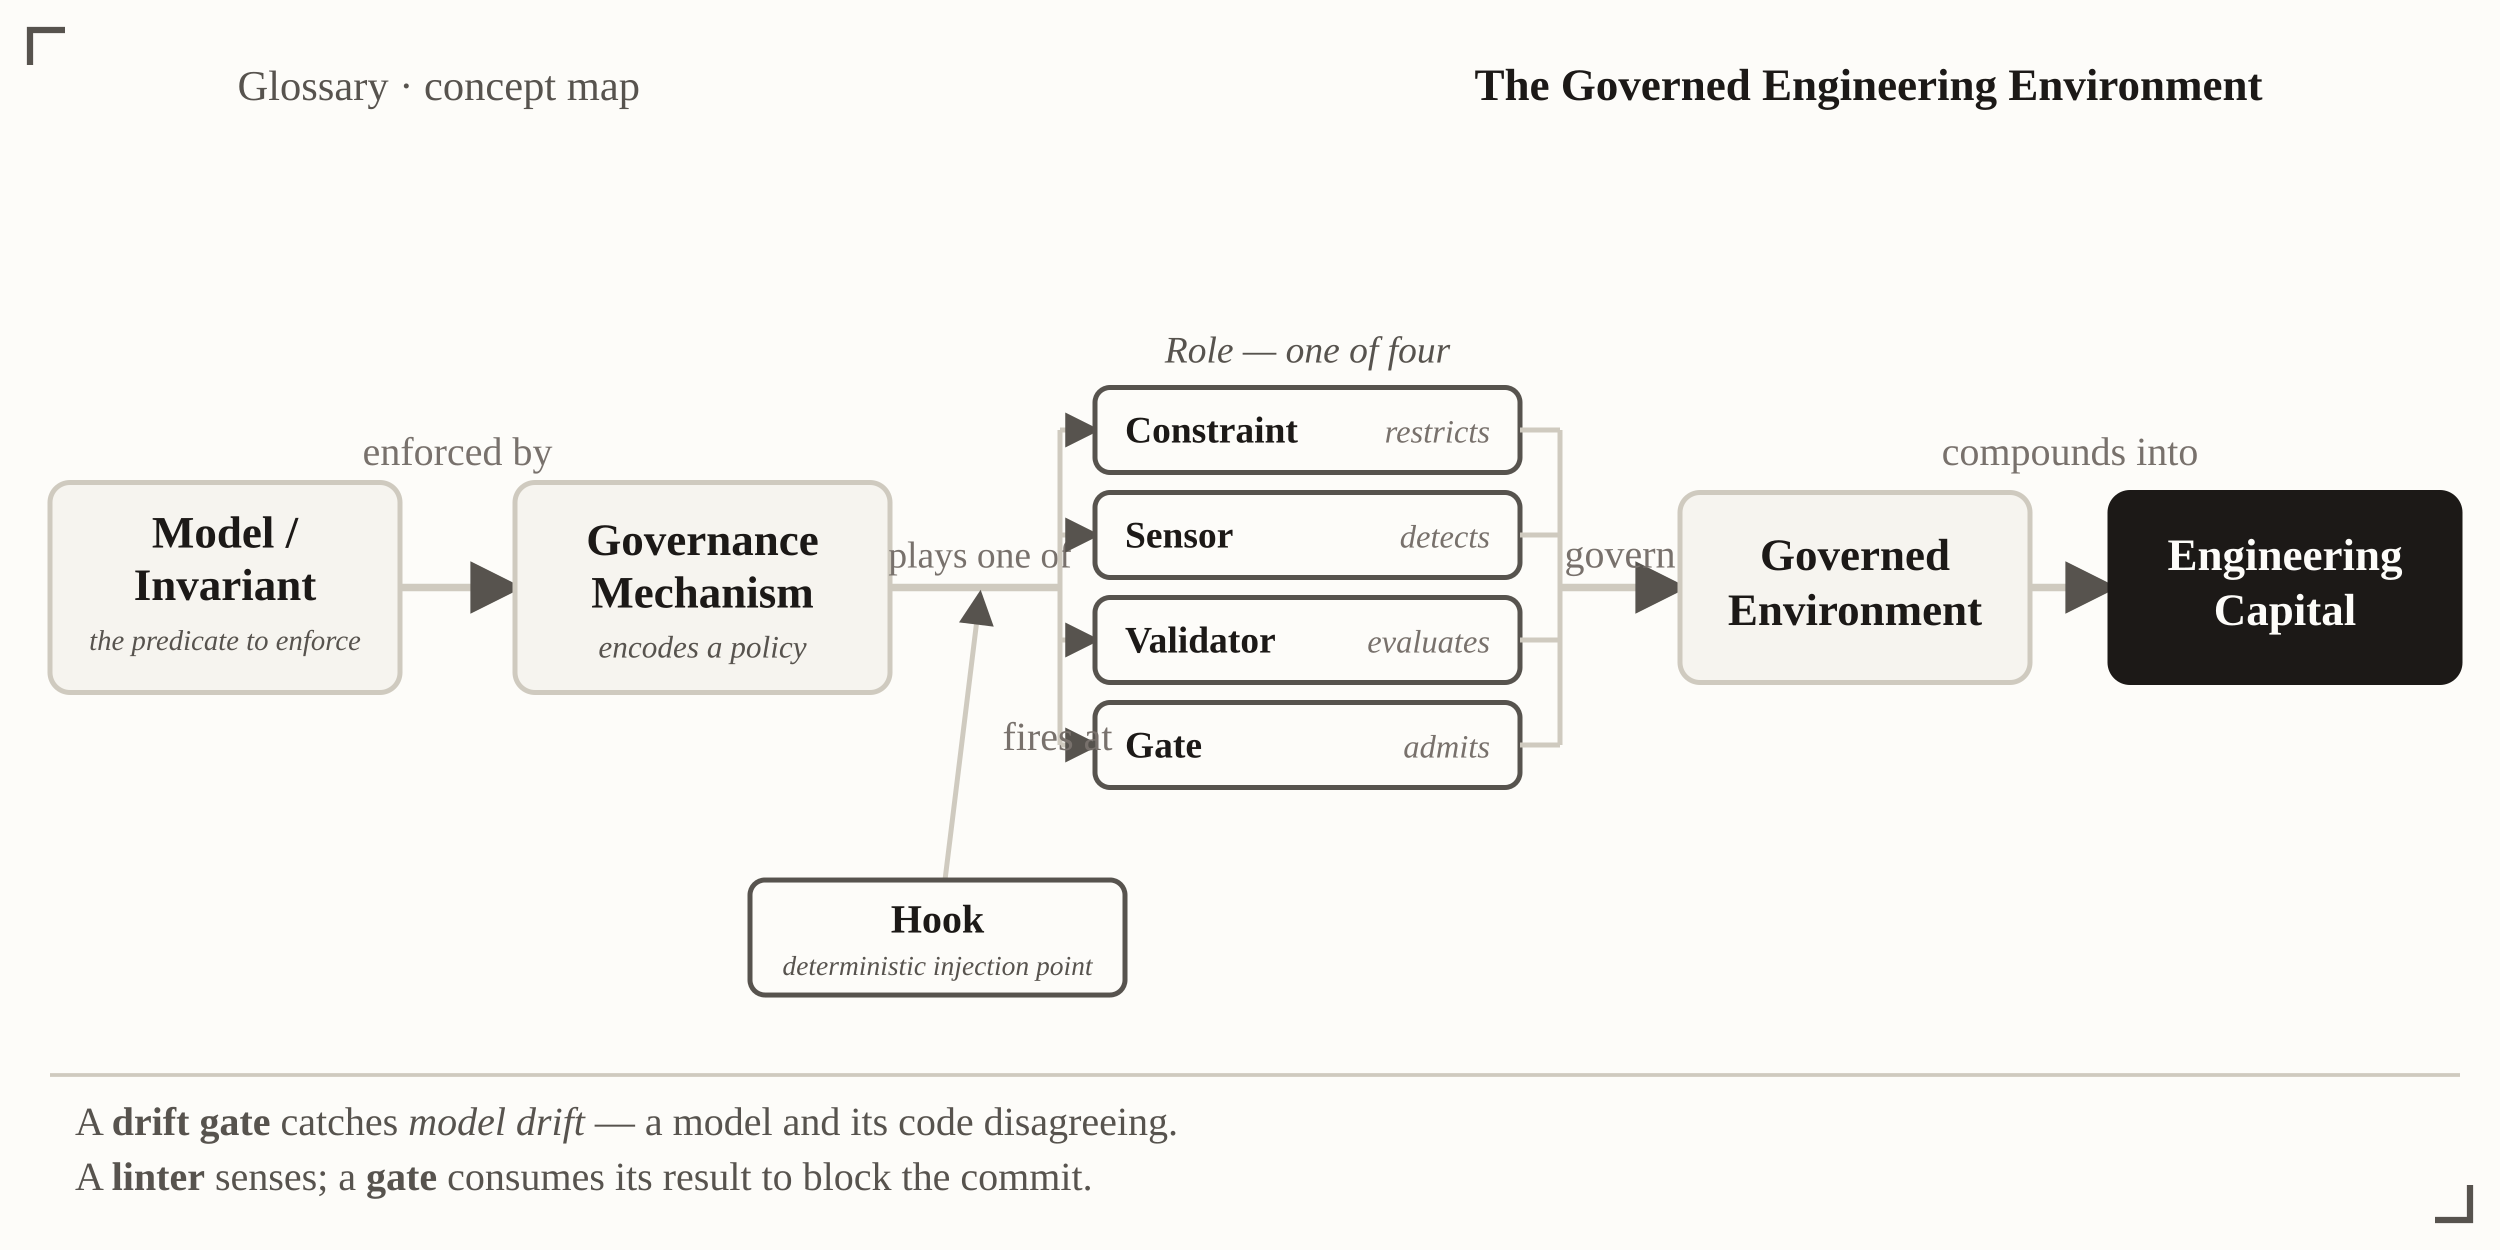
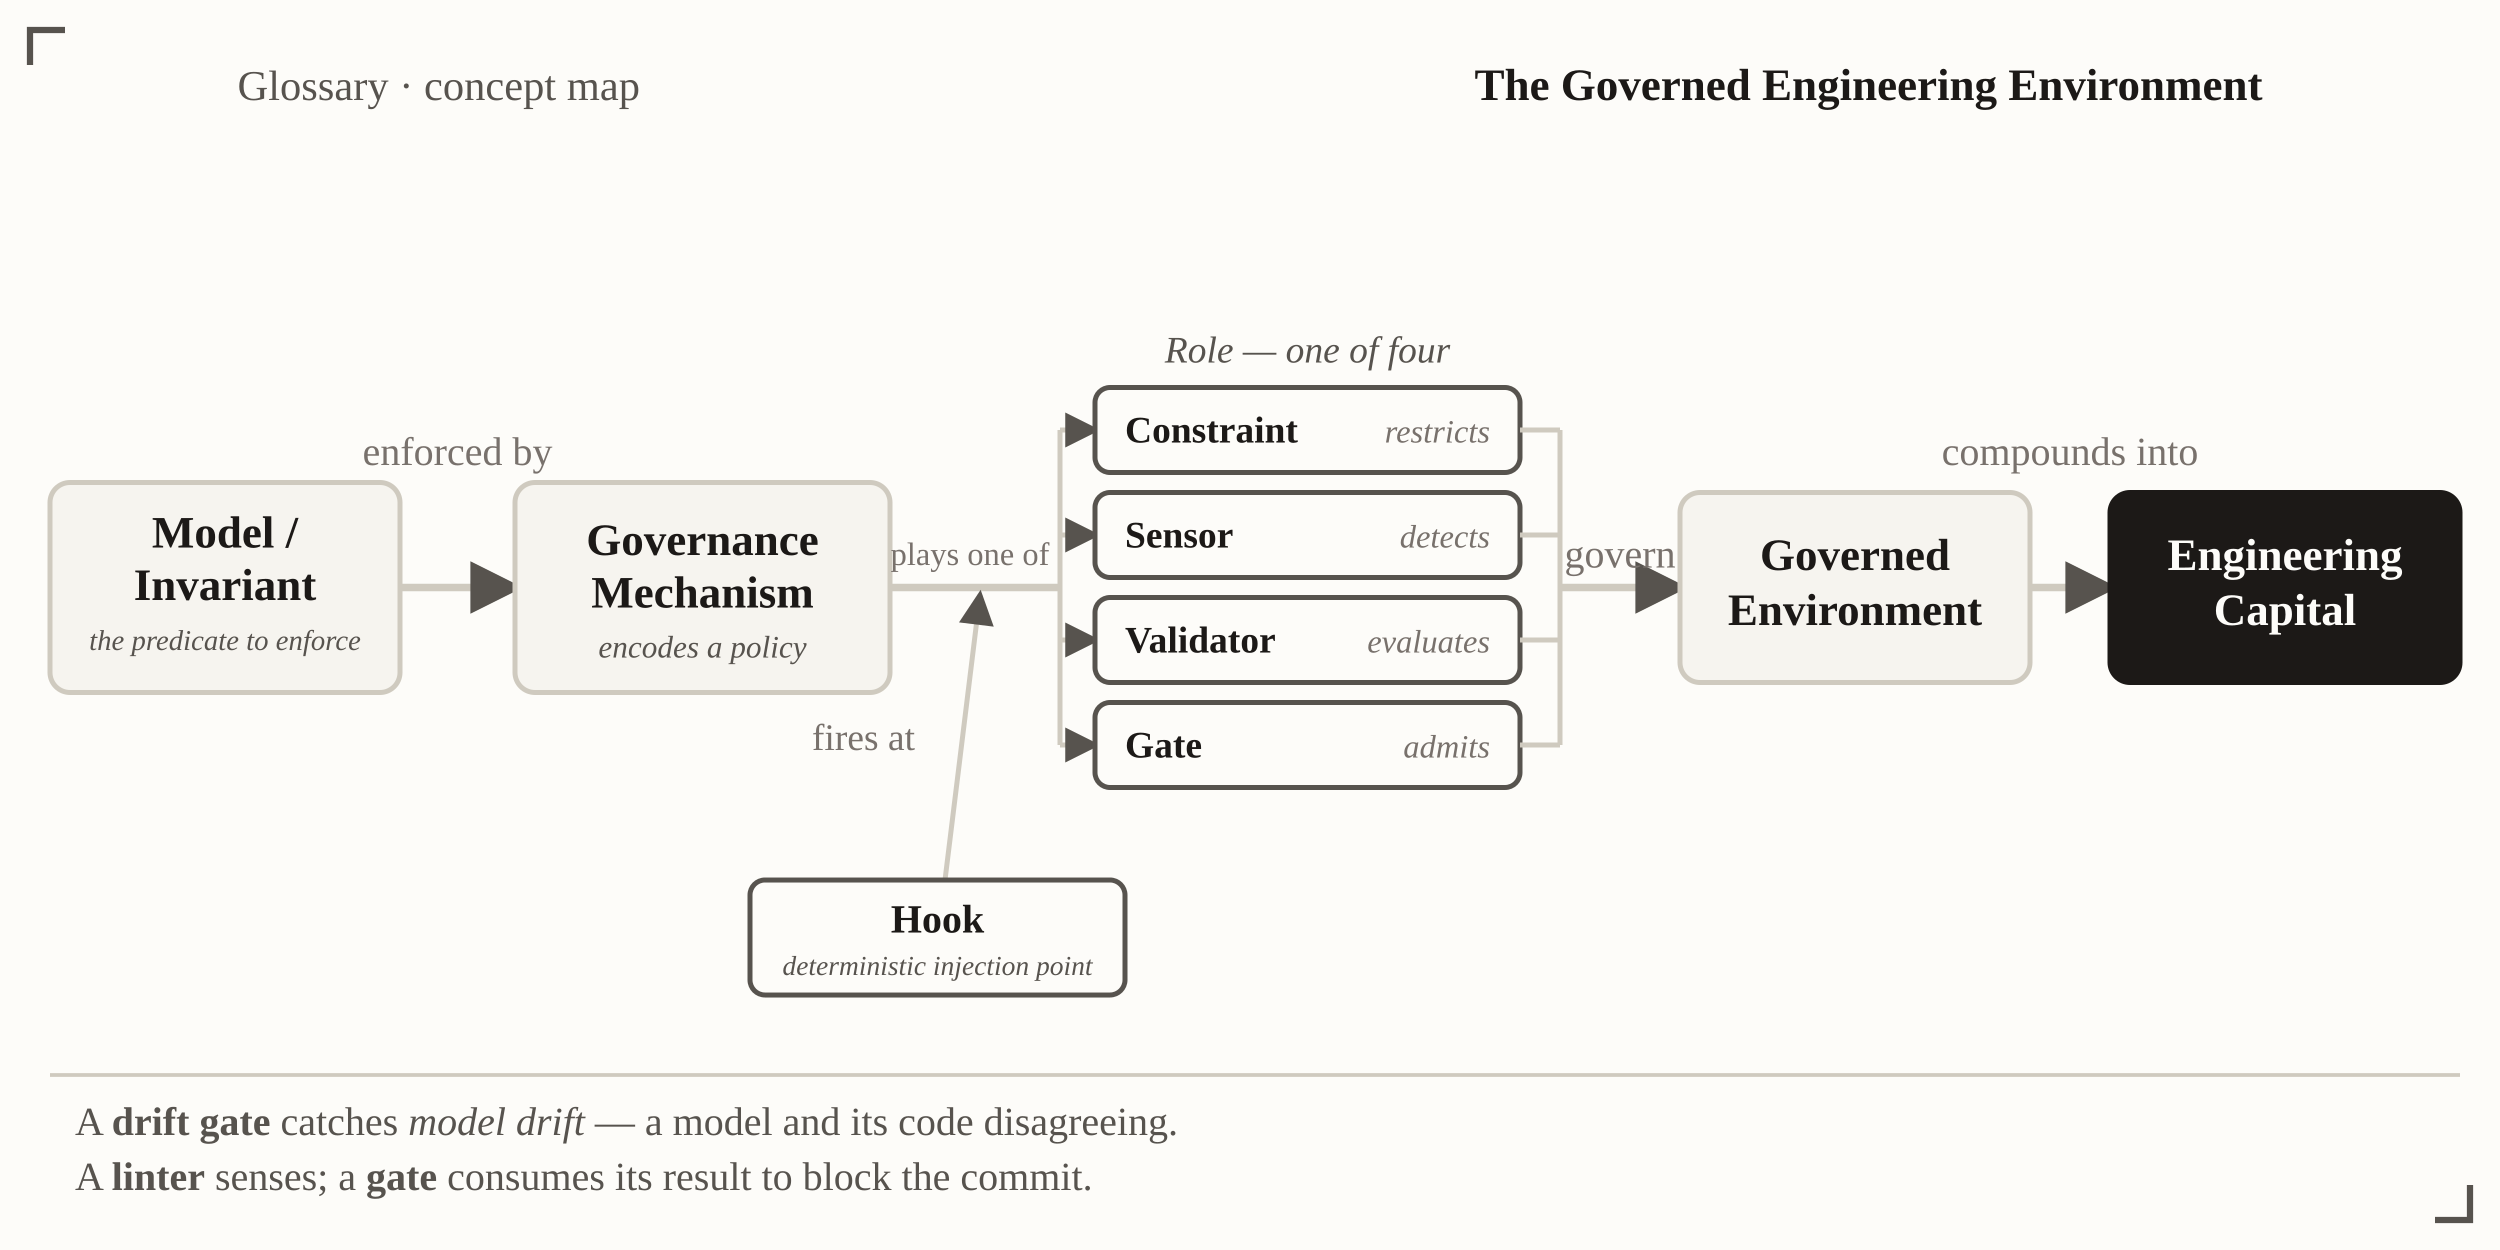
<svg xmlns="http://www.w3.org/2000/svg" viewBox="0 0 1000 500" font-family="Georgia, 'Times New Roman', serif" role="img" aria-label="Control pipeline: a model's invariant is enforced by a governance mechanism that plays one of four roles to govern an environment that compounds into engineering capital; a hook is the injection point where enforcement fires">
  <defs>
    <marker id="vh-gee" viewBox="0 0 10 10" refX="8.5" refY="5" markerWidth="7" markerHeight="7" orient="auto-start-reverse">
      <path d="M0,0 L10,5 L0,10 z" fill="#57534e" />
    </marker>
  </defs>
  <rect x="0" y="0" width="1000" height="500" fill="#fdfcf9" />
  <text x="95" y="40" font-size="17" fill="#57534e">Glossary · concept map</text>
  <text x="905" y="40" text-anchor="end" font-size="18" font-weight="bold" fill="#1c1917">The Governed Engineering Environment</text>
  <text x="523" y="145" text-anchor="middle" font-size="15" font-style="italic" fill="#57534e">Role — one of four</text>
  <text x="183" y="186" text-anchor="middle" font-size="16" fill="#78716c">enforced by</text>
  <text x="828" y="186" text-anchor="middle" font-size="16" fill="#78716c">compounds into</text>
  <rect x="20" y="193" width="140" height="84" rx="8" fill="#f6f4ef" stroke="#cfcabf" stroke-width="2" />
  <text x="90" y="219" text-anchor="middle" font-size="18" font-weight="bold" fill="#1c1917">Model /</text>
  <text x="90" y="240" text-anchor="middle" font-size="18" font-weight="bold" fill="#1c1917">Invariant</text>
  <text x="90" y="260" text-anchor="middle" font-size="11.5" font-style="italic" fill="#57534e">the predicate to enforce</text>
  <line x1="160" y1="235" x2="206" y2="235" stroke="#cfcabf" stroke-width="3" marker-end="url(#vh-gee)" />
  <rect x="206" y="193" width="150" height="84" rx="8" fill="#f6f4ef" stroke="#cfcabf" stroke-width="2" />
  <text x="281" y="222" text-anchor="middle" font-size="18" font-weight="bold" fill="#1c1917">Governance</text>
  <text x="281" y="243" text-anchor="middle" font-size="18" font-weight="bold" fill="#1c1917">Mechanism</text>
  <text x="281" y="263" text-anchor="middle" font-size="12.5" font-style="italic" fill="#57534e">encodes a policy</text>
  <line x1="356" y1="235" x2="424" y2="235" stroke="#cfcabf" stroke-width="3" />
-   <text x="392" y="227" text-anchor="middle" font-size="15" fill="#78716c">plays one of</text>
+   <text x="388" y="226" text-anchor="middle" font-size="13" fill="#78716c">plays one of</text>
  <line x1="424" y1="172" x2="424" y2="298" stroke="#cfcabf" stroke-width="2" />
  <line x1="424" y1="172" x2="438" y2="172" stroke="#cfcabf" stroke-width="2" marker-end="url(#vh-gee)" />
  <line x1="424" y1="214" x2="438" y2="214" stroke="#cfcabf" stroke-width="2" marker-end="url(#vh-gee)" />
  <line x1="424" y1="256" x2="438" y2="256" stroke="#cfcabf" stroke-width="2" marker-end="url(#vh-gee)" />
  <line x1="424" y1="298" x2="438" y2="298" stroke="#cfcabf" stroke-width="2" marker-end="url(#vh-gee)" />
  <rect x="438" y="155" width="170" height="34" rx="6" fill="#fdfcf9" stroke="#57534e" stroke-width="2" />
  <text x="450" y="177" font-size="15" font-weight="bold" fill="#1c1917">Constraint</text>
  <text x="596" y="177" text-anchor="end" font-size="13" font-style="italic" fill="#78716c">restricts</text>
  <rect x="438" y="197" width="170" height="34" rx="6" fill="#fdfcf9" stroke="#57534e" stroke-width="2" />
  <text x="450" y="219" font-size="15" font-weight="bold" fill="#1c1917">Sensor</text>
  <text x="596" y="219" text-anchor="end" font-size="13" font-style="italic" fill="#78716c">detects</text>
  <rect x="438" y="239" width="170" height="34" rx="6" fill="#fdfcf9" stroke="#57534e" stroke-width="2" />
  <text x="450" y="261" font-size="15" font-weight="bold" fill="#1c1917">Validator</text>
  <text x="596" y="261" text-anchor="end" font-size="13" font-style="italic" fill="#78716c">evaluates</text>
  <rect x="438" y="281" width="170" height="34" rx="6" fill="#fdfcf9" stroke="#57534e" stroke-width="2" />
  <text x="450" y="303" font-size="15" font-weight="bold" fill="#1c1917">Gate</text>
  <text x="596" y="303" text-anchor="end" font-size="13" font-style="italic" fill="#78716c">admits</text>
  <line x1="608" y1="172" x2="624" y2="172" stroke="#cfcabf" stroke-width="2" />
  <line x1="608" y1="214" x2="624" y2="214" stroke="#cfcabf" stroke-width="2" />
  <line x1="608" y1="256" x2="624" y2="256" stroke="#cfcabf" stroke-width="2" />
  <line x1="608" y1="298" x2="624" y2="298" stroke="#cfcabf" stroke-width="2" />
  <line x1="624" y1="172" x2="624" y2="298" stroke="#cfcabf" stroke-width="2" />
  <line x1="624" y1="235" x2="672" y2="235" stroke="#cfcabf" stroke-width="3" marker-end="url(#vh-gee)" />
  <text x="648" y="227" text-anchor="middle" font-size="16" fill="#78716c">govern</text>
  <rect x="672" y="197" width="140" height="76" rx="8" fill="#f6f4ef" stroke="#cfcabf" stroke-width="2" />
  <text x="742" y="228" text-anchor="middle" font-size="18" font-weight="bold" fill="#1c1917">Governed</text>
  <text x="742" y="250" text-anchor="middle" font-size="18" font-weight="bold" fill="#1c1917">Environment</text>
  <line x1="812" y1="235" x2="844" y2="235" stroke="#cfcabf" stroke-width="3" marker-end="url(#vh-gee)" />
  <rect x="844" y="197" width="140" height="76" rx="8" fill="#1c1917" stroke="#1c1917" stroke-width="2" />
  <text x="914" y="228" text-anchor="middle" font-size="18" font-weight="bold" fill="#fdfcf9">Engineering</text>
  <text x="914" y="250" text-anchor="middle" font-size="18" font-weight="bold" fill="#fdfcf9">Capital</text>
  <line x1="378" y1="352" x2="392" y2="238" stroke="#cfcabf" stroke-width="2" marker-end="url(#vh-gee)" />
-   <text x="401" y="300" font-size="16" fill="#78716c">fires at</text>
+   <text x="366" y="300" text-anchor="end" font-size="15" fill="#78716c">fires at</text>
  <rect x="300" y="352" width="150" height="46" rx="6" fill="#fdfcf9" stroke="#57534e" stroke-width="2" />
  <text x="375" y="373" text-anchor="middle" font-size="16" font-weight="bold" fill="#1c1917">Hook</text>
  <text x="375" y="390" text-anchor="middle" font-size="11" font-style="italic" fill="#57534e">deterministic injection point</text>
  <line x1="20" y1="430" x2="984" y2="430" stroke="#cfcabf" stroke-width="1.5" />
  <text x="30" y="454" font-size="16" fill="#57534e">A <tspan font-weight="bold">drift gate</tspan> catches <tspan font-style="italic">model drift</tspan> — a model and its code disagreeing.</text>
  <text x="30" y="476" font-size="16" fill="#57534e">A <tspan font-weight="bold">linter</tspan> senses; a <tspan font-weight="bold">gate</tspan> consumes its result to block the commit.</text>
  <g fill="none" stroke="#57534e" stroke-width="2.5">
    <path d="M26,12 L12,12 L12,26" />
    <path d="M974,488 L988,488 L988,474" />
  </g>
</svg>
